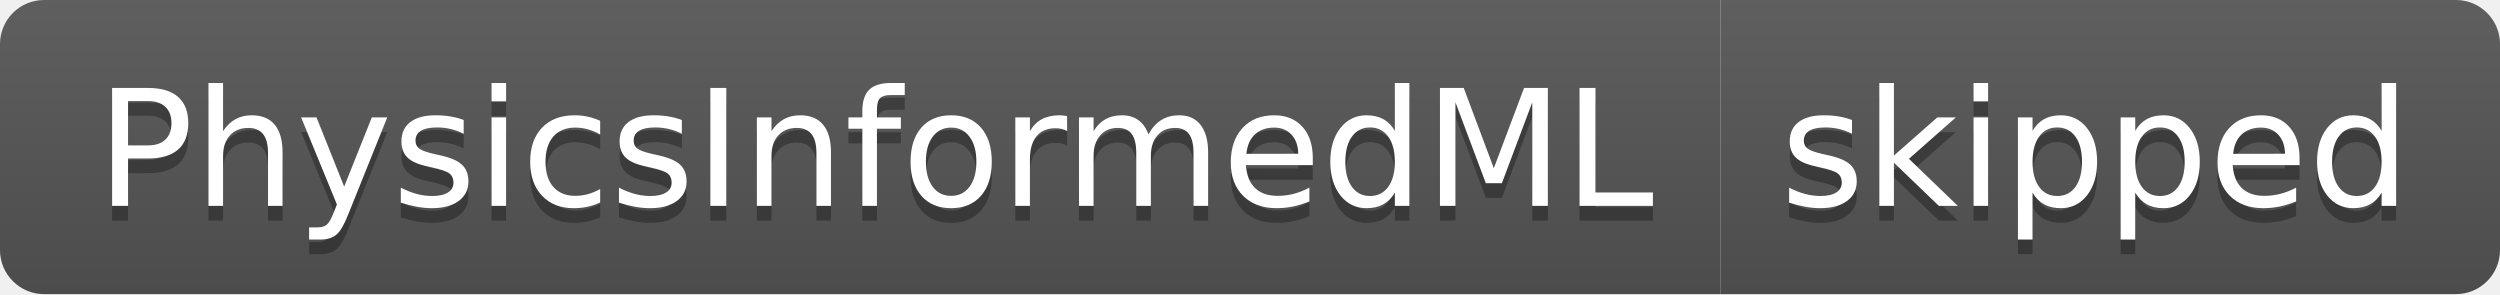
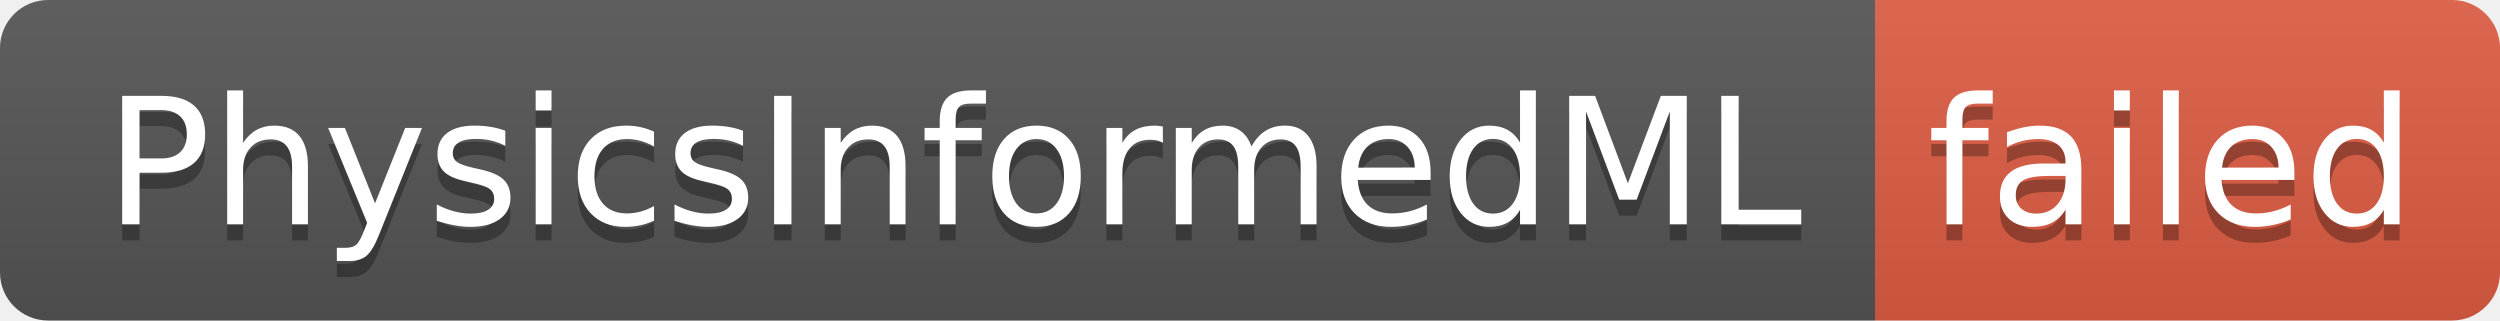
- <svg xmlns="http://www.w3.org/2000/svg" width="170" height="20" role="img" aria-label="PhysicsInformedML: skipped">
+ <svg xmlns="http://www.w3.org/2000/svg" width="156" height="20" role="img" aria-label="PhysicsInformedML: failed">
  <linearGradient id="s" x2="0" y2="100%">
    <stop offset="0" stop-color="#bbb" stop-opacity=".1" />
    <stop offset="1" stop-opacity=".1" />
  </linearGradient>
  <clipPath id="r">
-     <rect width="170" height="20" rx="3" fill="#fff" />
+     <rect width="156" height="20" rx="3" fill="#fff" />
  </clipPath>
  <g clip-path="url(#r)">
    <rect width="117" height="20" fill="#555" />
-     <rect x="117" width="53" height="20" fill="#555" />
-     <rect width="170" height="20" fill="url(#s)" />
+     <rect x="117" width="39" height="20" fill="#e05d44" />
+     <rect width="156" height="20" fill="url(#s)" />
  </g>
  <g fill="#fff" text-anchor="middle" font-family="Verdana,Geneva,DejaVu Sans,sans-serif" text-rendering="geometricPrecision" font-size="110">
    <text aria-hidden="true" x="595" y="150" fill="#010101" fill-opacity=".3" transform="scale(.1)" textLength="1070">PhysicsInformedML</text>
    <text x="595" y="140" transform="scale(.1)" fill="#fff" textLength="1070">PhysicsInformedML</text>
-     <text aria-hidden="true" x="1425" y="150" fill="#010101" fill-opacity=".3" transform="scale(.1)" textLength="430">skipped</text>
-     <text x="1425" y="140" transform="scale(.1)" fill="#fff" textLength="430">skipped</text>
+     <text aria-hidden="true" x="1355" y="150" fill="#010101" fill-opacity=".3" transform="scale(.1)" textLength="290">failed</text>
+     <text x="1355" y="140" transform="scale(.1)" fill="#fff" textLength="290">failed</text>
  </g>
</svg>
